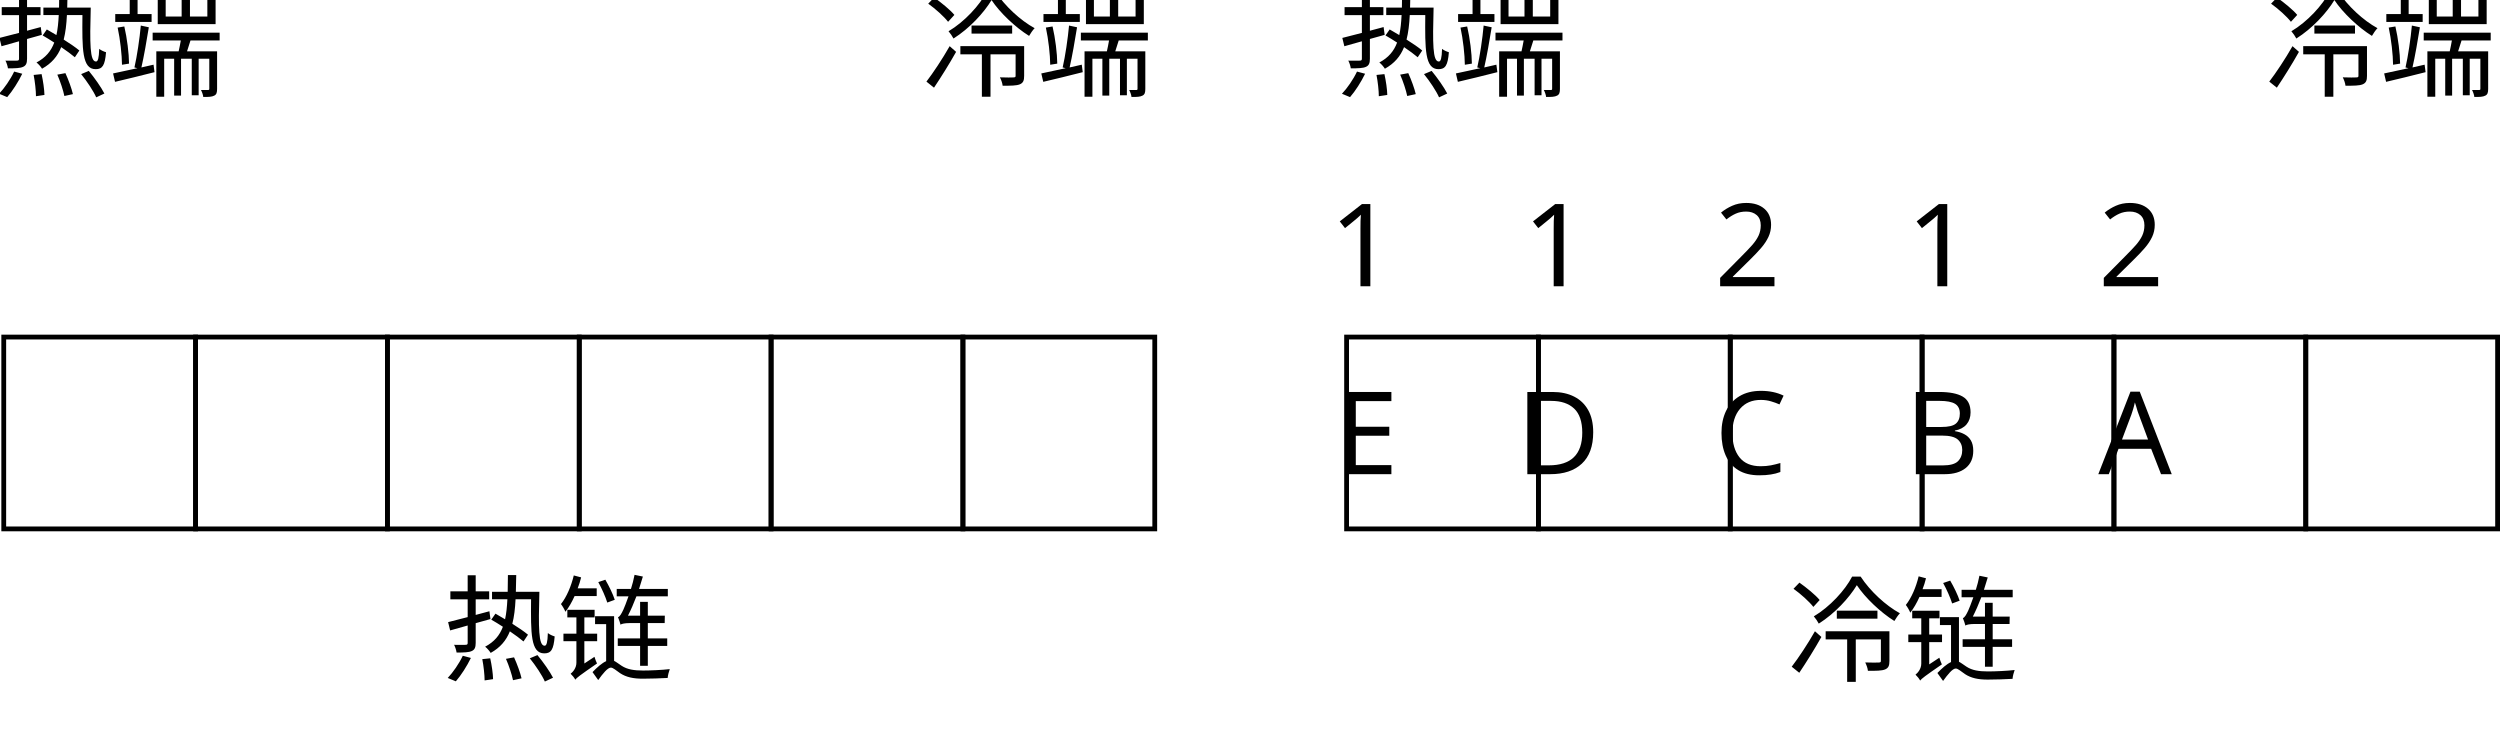
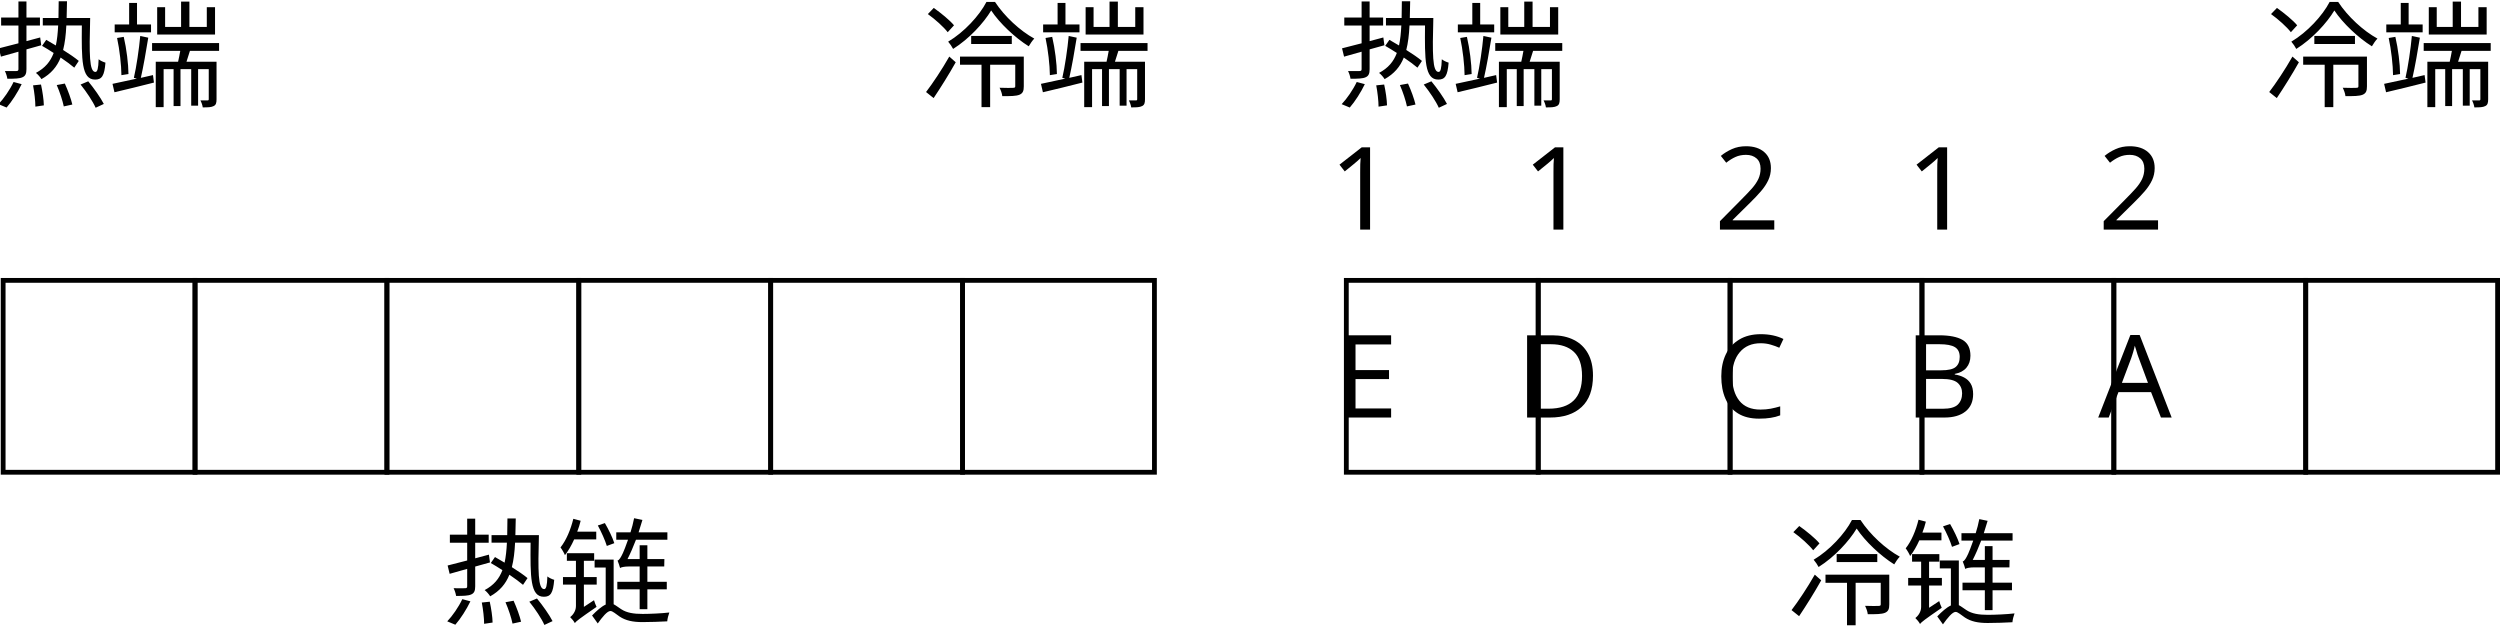
- <svg xmlns="http://www.w3.org/2000/svg" width="521.281" height="154.531" id="svg2" version="1.1">
+ <svg xmlns="http://www.w3.org/2000/svg" width="521.156" height="130.416" id="svg2" version="1.1">
  <defs id="defs4" />
-   <g id="layer1" transform="translate(-119.2188,-42.08093)">
+   <g id="layer1" transform="translate(-119.344,-53.91445)">
    <path style="fill:none;stroke:#000000;stroke-width:1px;stroke-linecap:butt;stroke-linejoin:miter;stroke-opacity:1" d="m 120,112.362 0,40 40,0 0,-40 z" id="path3757" />
    <path style="fill:none;stroke:#000000;stroke-width:1px;stroke-linecap:butt;stroke-linejoin:miter;stroke-opacity:1" d="m 160,112.362 0,40 40,0 0,-40 z" id="path3757-1" />
    <path style="fill:none;stroke:#000000;stroke-width:1px;stroke-linecap:butt;stroke-linejoin:miter;stroke-opacity:1" d="m 200,112.362 0,40 40,0 0,-40 z" id="path3757-7" />
    <path style="fill:none;stroke:#000000;stroke-width:1px;stroke-linecap:butt;stroke-linejoin:miter;stroke-opacity:1" d="m 240,112.362 0,40 40,0 0,-40 z" id="path3757-1-4" />
    <path style="fill:none;stroke:#000000;stroke-width:1px;stroke-linecap:butt;stroke-linejoin:miter;stroke-opacity:1" d="m 280,112.362 0,40 40,0 0,-40 z" id="path3757-0" />
    <path style="fill:none;stroke:#000000;stroke-width:1px;stroke-linecap:butt;stroke-linejoin:miter;stroke-opacity:1" d="m 320,112.362 0,40 40,0 0,-40 z" id="path3757-1-9" />
    <path style="fill:none;stroke:#000000;stroke-width:1px;stroke-linecap:butt;stroke-linejoin:miter;stroke-opacity:1" d="m 400,112.362 0,40 40,0 0,-40 z" id="path3757-4" />
    <path style="fill:none;stroke:#000000;stroke-width:1px;stroke-linecap:butt;stroke-linejoin:miter;stroke-opacity:1" d="m 440,112.362 0,40 40,0 0,-40 z" id="path3757-1-8" />
    <path style="fill:none;stroke:#000000;stroke-width:1px;stroke-linecap:butt;stroke-linejoin:miter;stroke-opacity:1" d="m 600,112.362 0,40 40,0 0,-40 z" id="path3757-1-9-5" />
    <text xml:space="preserve" style="font-size:40px;font-style:normal;font-weight:normal;line-height:125%;letter-spacing:0px;word-spacing:0px;fill:#000000;fill-opacity:1;stroke:none;font-family:Sans" x="211.547" y="182.175" id="text3840">
-       <tspan id="tspan3842" x="211.547" y="182.175" style="font-size:24px">热链</tspan>
+       <tspan id="tspan3842" x="211.547" y="182.175" style="font-size:24px;font-style:normal;font-variant:normal;font-weight:300;font-stretch:normal;font-family:Adobe Song Std;-inkscape-font-specification:Adobe Song Std Light">热链</tspan>
    </text>
    <text xml:space="preserve" style="font-size:40px;font-style:normal;font-weight:normal;line-height:125%;letter-spacing:0px;word-spacing:0px;fill:#000000;fill-opacity:1;stroke:none;font-family:Sans" x="491.969" y="182.362" id="text3840-5">
-       <tspan id="tspan3842-1" x="491.969" y="182.362" style="font-size:24px">冷链</tspan>
+       <tspan id="tspan3842-1" x="491.969" y="182.362" style="font-size:24px;font-style:normal;font-variant:normal;font-weight:300;font-stretch:normal;font-family:Adobe Song Std;-inkscape-font-specification:Adobe Song Std Light">冷链</tspan>
    </text>
-     <text xml:space="preserve" style="font-size:40px;font-style:normal;font-weight:normal;line-height:125%;letter-spacing:0px;word-spacing:0px;fill:#000000;fill-opacity:1;stroke:none;font-family:Sans" x="118" y="60.362" id="text3840-4">
-       <tspan id="tspan3842-8" x="118" y="60.362" style="font-size:24px">热端</tspan>
+     <text xml:space="preserve" style="font-size:40px;font-style:normal;font-weight:normal;line-height:125%;letter-spacing:0px;word-spacing:0px;fill:#000000;fill-opacity:1;stroke:none;font-family:Sans" x="118" y="74.362" id="text3840-4">
+       <tspan id="tspan3842-8" x="118" y="74.362" style="font-size:24px;font-style:normal;font-variant:normal;font-weight:300;font-stretch:normal;font-family:Adobe Song Std;-inkscape-font-specification:Adobe Song Std Light">热端</tspan>
    </text>
-     <text xml:space="preserve" style="font-size:40px;font-style:normal;font-weight:normal;line-height:125%;letter-spacing:0px;word-spacing:0px;fill:#000000;fill-opacity:1;stroke:none;font-family:Sans" x="311.547" y="60.362" id="text3840-8">
-       <tspan id="tspan3842-2" x="311.547" y="60.362" style="font-size:24px">冷端</tspan>
+     <text xml:space="preserve" style="font-size:40px;font-style:normal;font-weight:normal;line-height:125%;letter-spacing:0px;word-spacing:0px;fill:#000000;fill-opacity:1;stroke:none;font-family:Sans" x="311.547" y="74.362" id="text3840-8">
+       <tspan id="tspan3842-2" x="311.547" y="74.362" style="font-size:24px;font-style:normal;font-variant:normal;font-weight:300;font-stretch:normal;font-family:Adobe Song Std;-inkscape-font-specification:Adobe Song Std Light">冷端</tspan>
    </text>
-     <text xml:space="preserve" style="font-size:40px;font-style:normal;font-weight:normal;line-height:125%;letter-spacing:0px;word-spacing:0px;fill:#000000;fill-opacity:1;stroke:none;font-family:Sans" x="398" y="60.362" id="text3840-4-4">
-       <tspan id="tspan3842-8-5" x="398" y="60.362" style="font-size:24px">热端</tspan>
+     <text xml:space="preserve" style="font-size:40px;font-style:normal;font-weight:normal;line-height:125%;letter-spacing:0px;word-spacing:0px;fill:#000000;fill-opacity:1;stroke:none;font-family:Sans" x="398" y="74.362" id="text3840-4-4">
+       <tspan id="tspan3842-8-5" x="398" y="74.362" style="font-size:24px;font-style:normal;font-variant:normal;font-weight:300;font-stretch:normal;font-family:Adobe Song Std;-inkscape-font-specification:Adobe Song Std Light">热端</tspan>
    </text>
-     <text xml:space="preserve" style="font-size:40px;font-style:normal;font-weight:normal;line-height:125%;letter-spacing:0px;word-spacing:0px;fill:#000000;fill-opacity:1;stroke:none;font-family:Sans" x="591.547" y="60.362" id="text3840-8-5">
-       <tspan id="tspan3842-2-1" x="591.547" y="60.362" style="font-size:24px">冷端</tspan>
+     <text xml:space="preserve" style="font-size:40px;font-style:normal;font-weight:normal;line-height:125%;letter-spacing:0px;word-spacing:0px;fill:#000000;fill-opacity:1;stroke:none;font-family:Sans" x="591.547" y="74.362" id="text3840-8-5">
+       <tspan id="tspan3842-2-1" x="591.547" y="74.362" style="font-size:24px;font-style:normal;font-variant:normal;font-weight:300;font-stretch:normal;font-family:Adobe Song Std;-inkscape-font-specification:Adobe Song Std Light">冷端</tspan>
    </text>
    <text xml:space="preserve" style="font-size:24px;font-style:normal;font-weight:normal;text-align:center;line-height:125%;letter-spacing:0px;word-spacing:0px;text-anchor:middle;fill:#000000;fill-opacity:1;stroke:none;font-family:Sans" x="419.707" y="140.952" id="text3117">
      <tspan id="tspan3119" x="419.707" y="140.952">E</tspan>
    </text>
    <text xml:space="preserve" style="font-size:24px;font-style:normal;font-weight:normal;text-align:center;line-height:125%;letter-spacing:0px;word-spacing:0px;text-anchor:middle;fill:#000000;fill-opacity:1;stroke:none;font-family:Sans" x="418.902" y="101.772" id="text3009">
      <tspan id="tspan3011" x="418.902" y="101.772">1</tspan>
    </text>
    <text xml:space="preserve" style="font-size:24px;font-style:normal;font-weight:normal;text-align:center;line-height:125%;letter-spacing:0px;word-spacing:0px;text-anchor:middle;fill:#000000;fill-opacity:1;stroke:none;font-family:Sans" x="459.719" y="140.952" id="text3117-1">
      <tspan id="tspan3119-7" x="459.719" y="140.952">D</tspan>
    </text>
    <text xml:space="preserve" style="font-size:24px;font-style:normal;font-weight:normal;text-align:center;line-height:125%;letter-spacing:0px;word-spacing:0px;text-anchor:middle;fill:#000000;fill-opacity:1;stroke:none;font-family:Sans" x="459.195" y="101.772" id="text3009-4">
      <tspan id="tspan3011-0" x="459.195" y="101.772">1</tspan>
    </text>
    <path style="fill:none;stroke:#000000;stroke-width:1px;stroke-linecap:butt;stroke-linejoin:miter;stroke-opacity:1" d="m 480,112.362 0,40 40,0 0,-40 z" id="path3757-1-8-9" />
    <text xml:space="preserve" style="font-size:24px;font-style:normal;font-weight:normal;text-align:center;line-height:125%;letter-spacing:0px;word-spacing:0px;text-anchor:middle;fill:#000000;fill-opacity:1;stroke:none;font-family:Sans" x="499.883" y="140.952" id="text3117-1-4">
      <tspan id="tspan3119-7-8" x="499.883" y="140.952">C</tspan>
    </text>
    <text xml:space="preserve" style="font-size:24px;font-style:normal;font-weight:normal;text-align:center;line-height:125%;letter-spacing:0px;word-spacing:0px;text-anchor:middle;fill:#000000;fill-opacity:1;stroke:none;font-family:Sans" x="499.195" y="101.772" id="text3009-4-8">
      <tspan id="tspan3011-0-2" x="499.195" y="101.772">2</tspan>
    </text>
    <path style="fill:none;stroke:#000000;stroke-width:1px;stroke-linecap:butt;stroke-linejoin:miter;stroke-opacity:1" d="m 520,112.362 0,40 40,0 0,-40 z" id="path3757-1-8-4" />
    <text xml:space="preserve" style="font-size:24px;font-style:normal;font-weight:normal;text-align:center;line-height:125%;letter-spacing:0px;word-spacing:0px;text-anchor:middle;fill:#000000;fill-opacity:1;stroke:none;font-family:Sans" x="539.771" y="140.952" id="text3117-1-5">
      <tspan id="tspan3119-7-5" x="539.771" y="140.952">B</tspan>
    </text>
    <text xml:space="preserve" style="font-size:24px;font-style:normal;font-weight:normal;text-align:center;line-height:125%;letter-spacing:0px;word-spacing:0px;text-anchor:middle;fill:#000000;fill-opacity:1;stroke:none;font-family:Sans" x="539.195" y="101.772" id="text3009-4-1">
      <tspan id="tspan3011-0-7" x="539.195" y="101.772">1</tspan>
    </text>
    <path style="fill:none;stroke:#000000;stroke-width:1px;stroke-linecap:butt;stroke-linejoin:miter;stroke-opacity:1" d="m 560,112.362 0,40 40,0 0,-40 z" id="path3757-1-8-1" />
    <text xml:space="preserve" style="font-size:24px;font-style:normal;font-weight:normal;text-align:center;line-height:125%;letter-spacing:0px;word-spacing:0px;text-anchor:middle;fill:#000000;fill-opacity:1;stroke:none;font-family:Sans" x="580.012" y="140.952" id="text3117-1-1">
      <tspan id="tspan3119-7-52" x="580.012" y="140.952">A</tspan>
    </text>
    <text xml:space="preserve" style="font-size:24px;font-style:normal;font-weight:normal;text-align:center;line-height:125%;letter-spacing:0px;word-spacing:0px;text-anchor:middle;fill:#000000;fill-opacity:1;stroke:none;font-family:Sans" x="579.195" y="101.772" id="text3009-4-7">
      <tspan id="tspan3011-0-6" x="579.195" y="101.772">2</tspan>
    </text>
+     <flowRoot xml:space="preserve" id="flowRoot3027" style="font-size:18px;font-style:normal;font-weight:normal;line-height:125%;letter-spacing:0px;word-spacing:0px;fill:#000000;fill-opacity:1;stroke:none;font-family:Sans" transform="translate(119.2188,42.08093)">
+       <flowRegion id="flowRegion3029">
+         <rect id="rect3031" width="624.286" height="242.857" x="-37.143" y="-48.326" />
+       </flowRegion>
+       <flowPara id="flowPara3033" />
+     </flowRoot>
+     <flowRoot xml:space="preserve" id="flowRoot3035" style="font-size:18px;font-style:normal;font-weight:normal;line-height:125%;letter-spacing:0px;word-spacing:0px;fill:#000000;fill-opacity:1;stroke:none;font-family:Sans" transform="translate(119.2188,42.08093)">
+       <flowRegion id="flowRegion3037">
+         <rect id="rect3039" width="585" height="50.714" x="-25" y="-16.897" />
+       </flowRegion>
+       <flowPara id="flowPara3041" />
+     </flowRoot>
  </g>
</svg>
